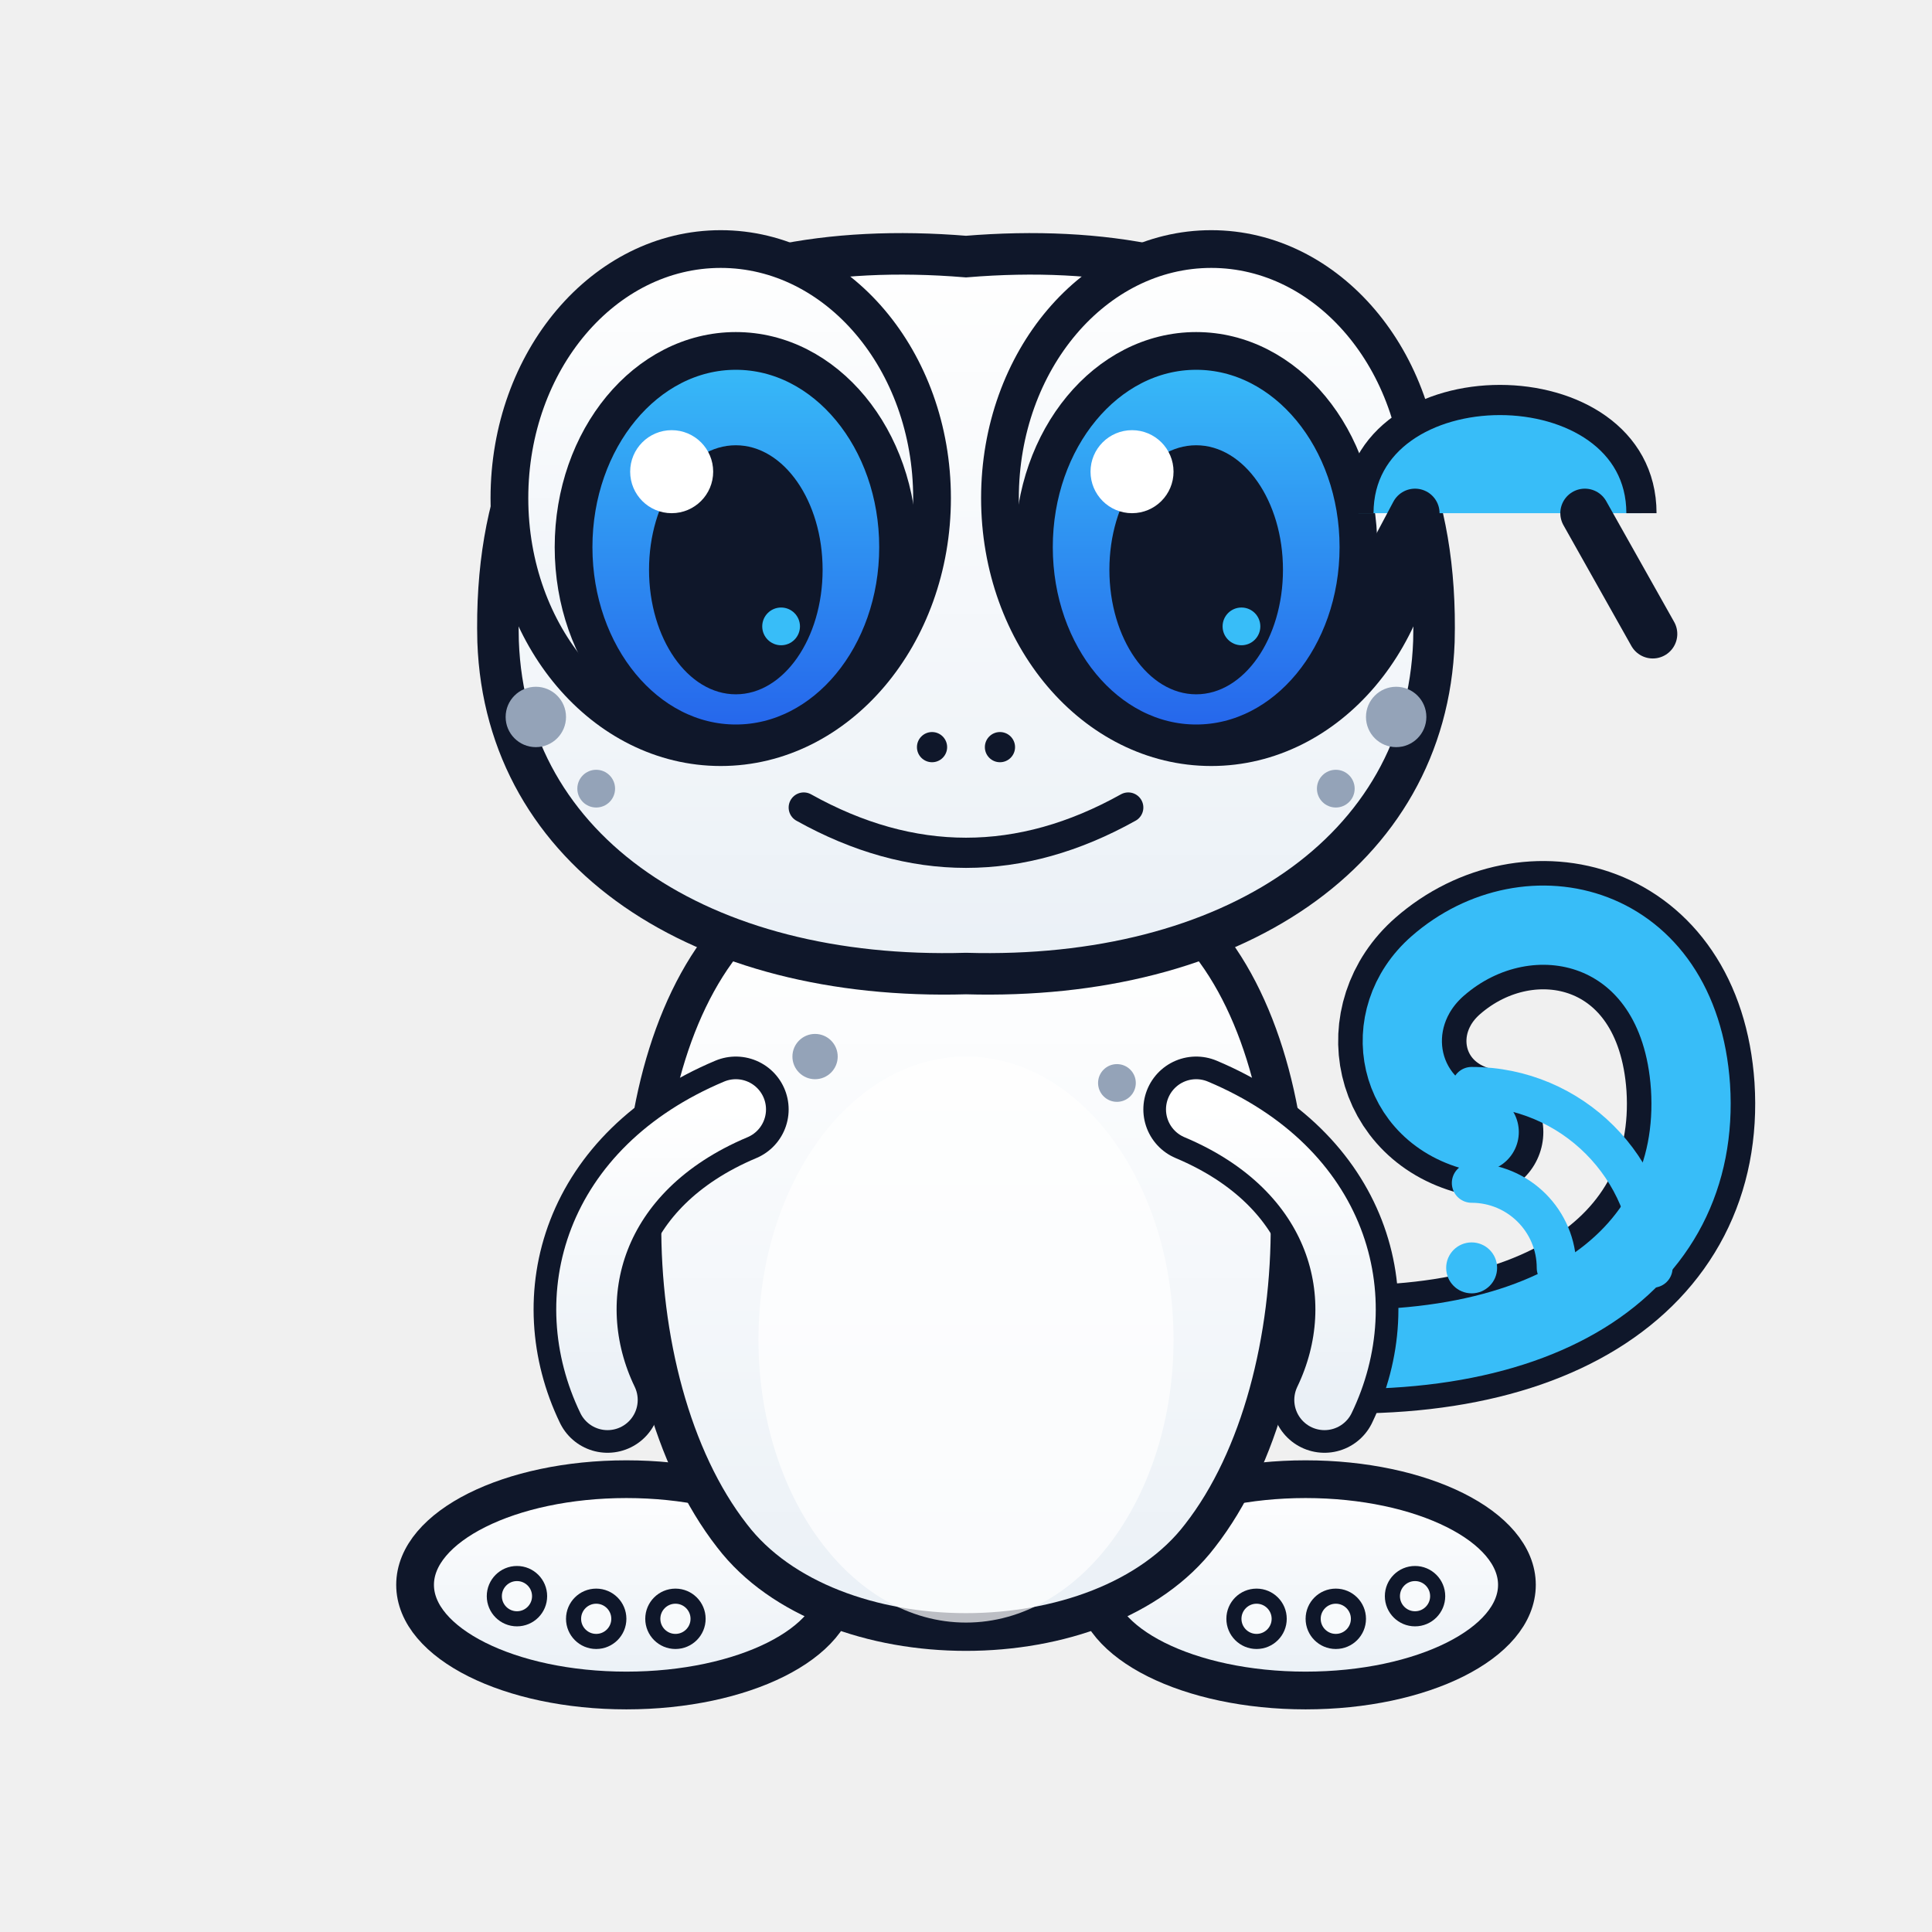
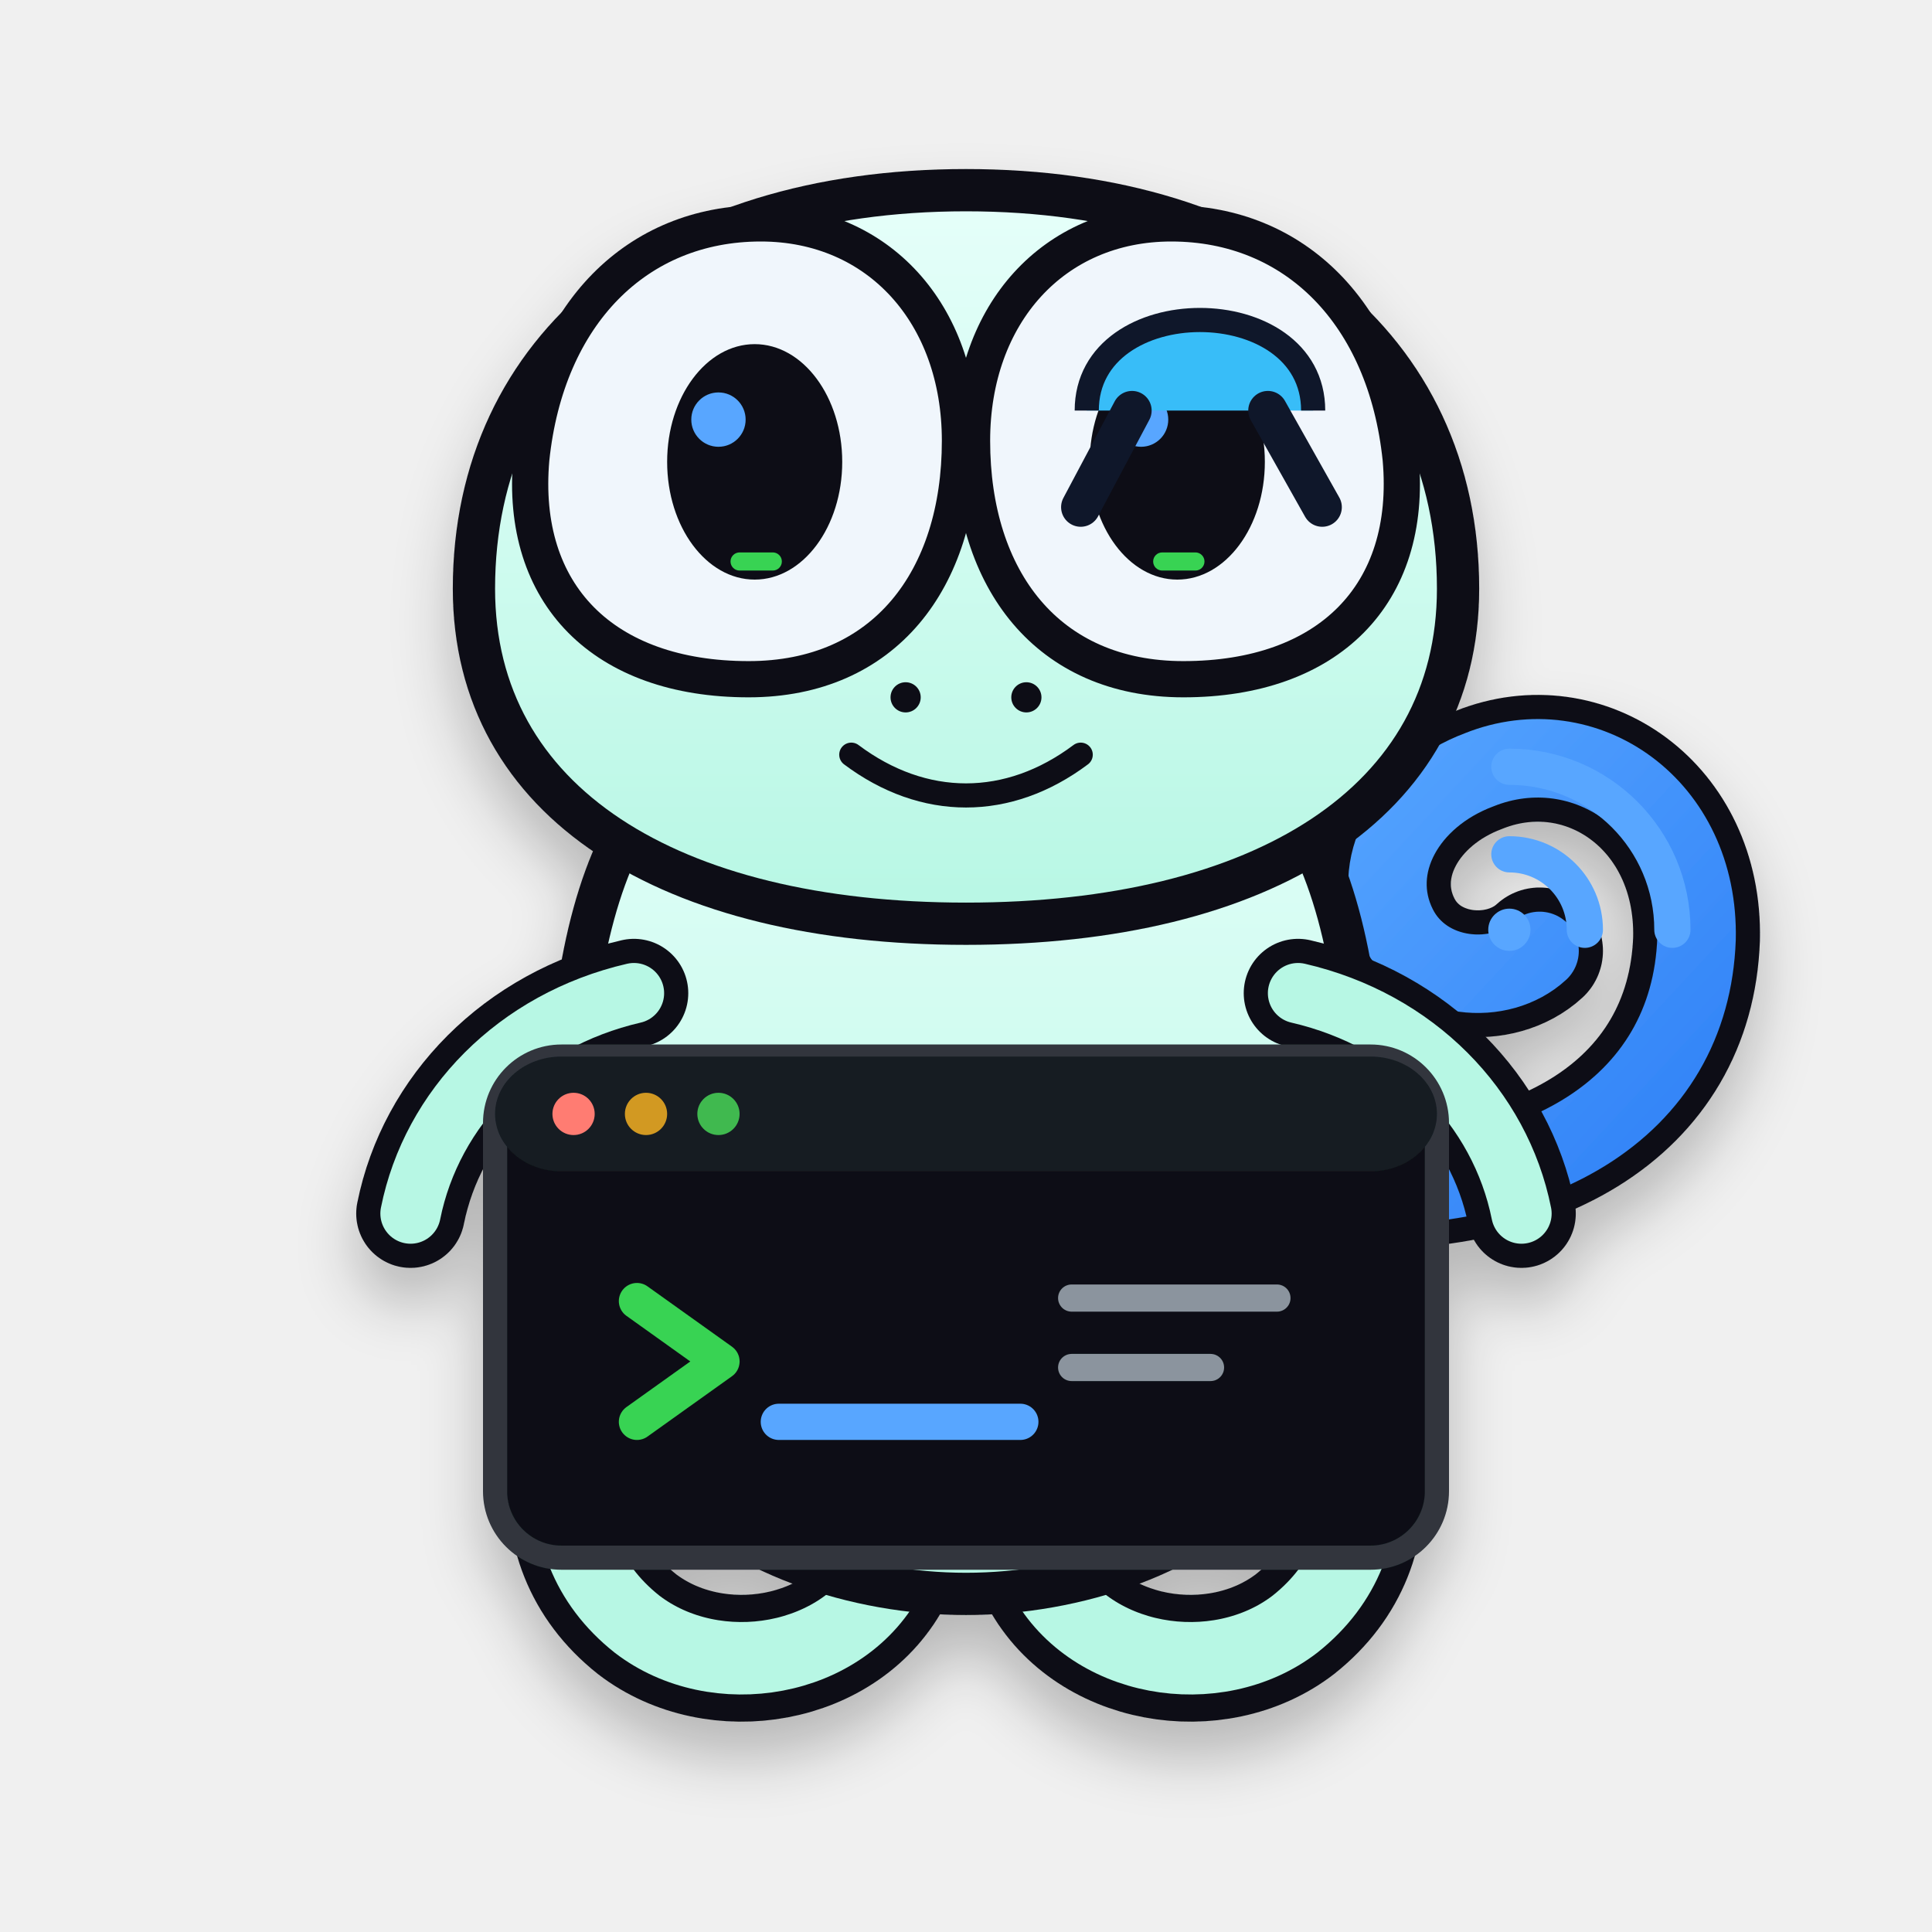
- <svg xmlns="http://www.w3.org/2000/svg" viewBox="0 0 512 512" role="img" aria-label="Geo Gecko stay curious sticker">
+ <svg xmlns="http://www.w3.org/2000/svg" viewBox="0 0 640 640" role="img" aria-labelledby="title desc">
  <defs>
-     <filter id="shadow" x="-30%" y="-30%" width="160%" height="160%">
-       <feDropShadow dx="0" dy="8" stdDeviation="8" flood-color="#0F172A" flood-opacity="0.18" />
+     <filter id="shadow" x="-20%" y="-20%" width="140%" height="160%">
+       <feDropShadow dx="0" dy="12" stdDeviation="10" flood-color="#010409" flood-opacity=".24" />
    </filter>
-     <linearGradient id="iris" x1="0" x2="0" y1="0" y2="1">
-       <stop stop-color="#38BDF8" />
-       <stop offset="1" stop-color="#2563EB" />
+     <linearGradient id="body" x1="0" y1="0" x2="0" y2="1">
+       <stop stop-color="#E6FFFA" />
+       <stop offset="1" stop-color="#B7F7E4" />
    </linearGradient>
-     <linearGradient id="bodyGrad" x1="0" x2="0" y1="0" y2="1">
-       <stop stop-color="#FFFFFF" />
-       <stop offset="1" stop-color="#EAF0F6" />
+     <linearGradient id="signal" x1="0" y1="0" x2="1" y2="1">
+       <stop stop-color="#58A6FF" />
+       <stop offset="1" stop-color="#2F81F7" />
    </linearGradient>
  </defs>
-   <g transform="translate(0 0) scale(1.0)" transform-origin="256 256">
-     <path d="M332 356 C408 365 451 335 448 288 C445 244 405 235 381 256 C365 270 370 295 392 300" fill="none" stroke="#0F172A" stroke-width="34" stroke-linecap="round" />
-     <path d="M332 356 C408 365 451 335 448 288 C445 244 405 235 381 256 C365 270 370 295 392 300" fill="none" stroke="#38BDF8" stroke-width="21" stroke-linecap="round" />
-     <ellipse cx="166" cy="420" rx="56" ry="28" fill="url(#bodyGrad)" stroke="#0F172A" stroke-width="10" />
-     <ellipse cx="346" cy="420" rx="56" ry="28" fill="url(#bodyGrad)" stroke="#0F172A" stroke-width="10" />
-     <path d="M196 245 C162 280 162 366 194 407 C220 441 292 441 318 407 C350 366 350 280 316 245 Z" fill="url(#bodyGrad)" stroke="#0F172A" stroke-width="10" />
-     <ellipse cx="256" cy="355" rx="55" ry="75" fill="#FFFFFF" opacity="0.72" />
-     <path d="M195 294 C157 310 148 344 161 371" fill="none" stroke="#0F172A" stroke-width="28" stroke-linecap="round" />
-     <path d="M195 294 C157 310 148 344 161 371" fill="none" stroke="url(#bodyGrad)" stroke-width="16" stroke-linecap="round" />
-     <path d="M317 294 C355 310 364 344 351 371" fill="none" stroke="#0F172A" stroke-width="28" stroke-linecap="round" />
-     <path d="M317 294 C355 310 364 344 351 371" fill="none" stroke="url(#bodyGrad)" stroke-width="16" stroke-linecap="round" />
-     <path d="M132 170 C130 93 183 62 256 68 C329 62 382 93 380 170 C378 226 326 260 256 258 C186 260 134 226 132 170 Z" fill="url(#bodyGrad)" stroke="#0F172A" stroke-width="11" />
-     <ellipse cx="191" cy="132" rx="56" ry="66" fill="url(#bodyGrad)" stroke="#0F172A" stroke-width="10" />
-     <ellipse cx="321" cy="132" rx="56" ry="66" fill="url(#bodyGrad)" stroke="#0F172A" stroke-width="10" />
-     <ellipse cx="195" cy="145" rx="43" ry="52" fill="url(#iris)" stroke="#0F172A" stroke-width="10" />
-     <ellipse cx="317" cy="145" rx="43" ry="52" fill="url(#iris)" stroke="#0F172A" stroke-width="10" />
-     <ellipse cx="195" cy="151" rx="23" ry="33" fill="#0F172A" />
-     <ellipse cx="317" cy="151" rx="23" ry="33" fill="#0F172A" />
-     <circle cx="178" cy="125" r="11" fill="#fff" />
-     <circle cx="300" cy="125" r="11" fill="#fff" />
-     <circle cx="207" cy="166" r="5" fill="#38BDF8" />
-     <circle cx="329" cy="166" r="5" fill="#38BDF8" />
-     <circle cx="142" cy="190" r="8" fill="#94A3B8" />
-     <circle cx="158" cy="209" r="5" fill="#94A3B8" />
-     <circle cx="370" cy="190" r="8" fill="#94A3B8" />
-     <circle cx="354" cy="209" r="5" fill="#94A3B8" />
-     <circle cx="216" cy="280" r="6" fill="#94A3B8" />
-     <circle cx="296" cy="287" r="5" fill="#94A3B8" />
-     <circle cx="247" cy="198" r="4" fill="#0F172A" />
-     <circle cx="265" cy="198" r="4" fill="#0F172A" />
-     <path d="M213 214 Q256 238 299 214" fill="none" stroke="#0F172A" stroke-width="8" stroke-linecap="round" />
-     <circle cx="137" cy="423" r="6" fill="#F8FAFC" stroke="#0F172A" stroke-width="4" />
-     <circle cx="158" cy="429" r="6" fill="#F8FAFC" stroke="#0F172A" stroke-width="4" />
-     <circle cx="179" cy="429" r="6" fill="#F8FAFC" stroke="#0F172A" stroke-width="4" />
-     <circle cx="333" cy="429" r="6" fill="#F8FAFC" stroke="#0F172A" stroke-width="4" />
-     <circle cx="354" cy="429" r="6" fill="#F8FAFC" stroke="#0F172A" stroke-width="4" />
-     <circle cx="375" cy="423" r="6" fill="#F8FAFC" stroke="#0F172A" stroke-width="4" />
+   <g filter="url(#shadow)">
+     <path d="M430 392c79 7 130-25 132-81 1-44-37-70-72-56-24 9-37 32-27 52 9 18 34 20 47 8" fill="none" stroke="#0D1117" stroke-width="42" stroke-linecap="round" />
+     <path d="M430 392c79 7 130-25 132-81 1-44-37-70-72-56-24 9-37 32-27 52 9 18 34 20 47 8" fill="none" stroke="url(#signal)" stroke-width="26" stroke-linecap="round" />
+     <path d="M216 430c-30 35-39 81-5 108 26 20 69 13 84-17" fill="none" stroke="#0D1117" stroke-width="42" stroke-linecap="round" />
+     <path d="M424 430c30 35 39 81 5 108-26 20-69 13-84-17" fill="none" stroke="#0D1117" stroke-width="42" stroke-linecap="round" />
+     <path d="M216 430c-30 35-39 81-5 108 26 20 69 13 84-17" fill="none" stroke="#B7F7E4" stroke-width="24" stroke-linecap="round" />
+     <path d="M424 430c30 35 39 81 5 108-26 20-69 13-84-17" fill="none" stroke="#B7F7E4" stroke-width="24" stroke-linecap="round" />
+     <path d="M205 280c-26 54-21 166 15 208 23 27 64 40 100 40s77-13 100-40c36-42 41-154 15-208-24-49-70-72-115-72s-91 23-115 72Z" fill="url(#body)" stroke="#0D1117" stroke-width="14" stroke-linejoin="round" />
+     <path d="M157 195c0-80 64-132 163-132s163 52 163 132c0 71-65 111-163 111S157 266 157 195Z" fill="url(#body)" stroke="#0D1117" stroke-width="14" />
+     <path d="M176 152c5-48 35-78 76-78 39 0 66 30 66 72 0 46-25 79-70 79-48 0-76-28-72-73Z" fill="#F0F6FC" stroke="#0D1117" stroke-width="12" />
+     <path d="M464 152c-5-48-35-78-76-78-39 0-66 30-66 72 0 46 25 79 70 79 48 0 76-28 72-73Z" fill="#F0F6FC" stroke="#0D1117" stroke-width="12" />
+     <ellipse cx="250" cy="153" rx="29" ry="39" fill="#0D1117" />
+     <ellipse cx="390" cy="153" rx="29" ry="39" fill="#0D1117" />
+     <circle cx="238" cy="139" r="9" fill="#58A6FF" />
+     <circle cx="378" cy="139" r="9" fill="#58A6FF" />
+     <rect x="242" y="183" width="17" height="6" rx="3" fill="#39D353" />
+     <rect x="382" y="183" width="17" height="6" rx="3" fill="#39D353" />
+     <circle cx="300" cy="231" r="5" fill="#0D1117" />
+     <circle cx="340" cy="231" r="5" fill="#0D1117" />
+     <path d="M282 250c24 18 52 18 76 0" fill="none" stroke="#0D1117" stroke-width="8" stroke-linecap="round" />
+     <path d="M210 329c-39 9-67 38-74 73" fill="none" stroke="#0D1117" stroke-width="36" stroke-linecap="round" />
+     <path d="M430 329c39 9 67 38 74 73" fill="none" stroke="#0D1117" stroke-width="36" stroke-linecap="round" />
+     <path d="M210 329c-39 9-67 38-74 73" fill="none" stroke="#B7F7E4" stroke-width="20" stroke-linecap="round" />
+     <path d="M430 329c39 9 67 38 74 73" fill="none" stroke="#B7F7E4" stroke-width="20" stroke-linecap="round" />
+     <rect x="164" y="350" width="312" height="166" rx="22" fill="#0D1117" stroke="#30363D" stroke-width="8" />
+     <rect x="164" y="350" width="312" height="38" rx="22" fill="#161B22" />
+     <circle cx="190" cy="369" r="7" fill="#FF7B72" />
+     <circle cx="214" cy="369" r="7" fill="#D29922" />
+     <circle cx="238" cy="369" r="7" fill="#3FB950" />
+     <path d="M211 431l28 20-28 20" fill="none" stroke="#39D353" stroke-width="12" stroke-linecap="round" stroke-linejoin="round" />
+     <path d="M258 471h80" fill="none" stroke="#58A6FF" stroke-width="12" stroke-linecap="round" />
+     <path d="M355 430h68M355 453h46" fill="none" stroke="#8B949E" stroke-width="9" stroke-linecap="round" />
  </g>
-   <g transform="translate(390 285) scale(0.75)" fill="none" stroke="#38BDF8" stroke-width="14" stroke-linecap="round" opacity="1">
-     <circle cx="0" cy="68" r="9" fill="#38BDF8" stroke="none" />
-     <path d="M0 38 A30 30 0 0 1 30 68" />
-     <path d="M0 4 A64 64 0 0 1 64 68" />
+   <g transform="translate(500 252)" fill="none" stroke="#58A6FF" stroke-width="12" stroke-linecap="round">
+     <circle cx="0" cy="56" r="7" fill="#58A6FF" stroke="none" />
+     <path d="M0 31a25 25 0 0 1 25 25" />
+     <path d="M0 2a54 54 0 0 1 54 54" />
  </g>
  <g transform="translate(360 76)">
    <path d="M0 60 C0 20 75 20 75 60" fill="#38BDF8" stroke="#0F172A" stroke-width="8" />
    <path d="M15 60 L-2 92 M60 60 L78 92" stroke="#0F172A" stroke-width="13" stroke-linecap="round" />
  </g>
</svg>
